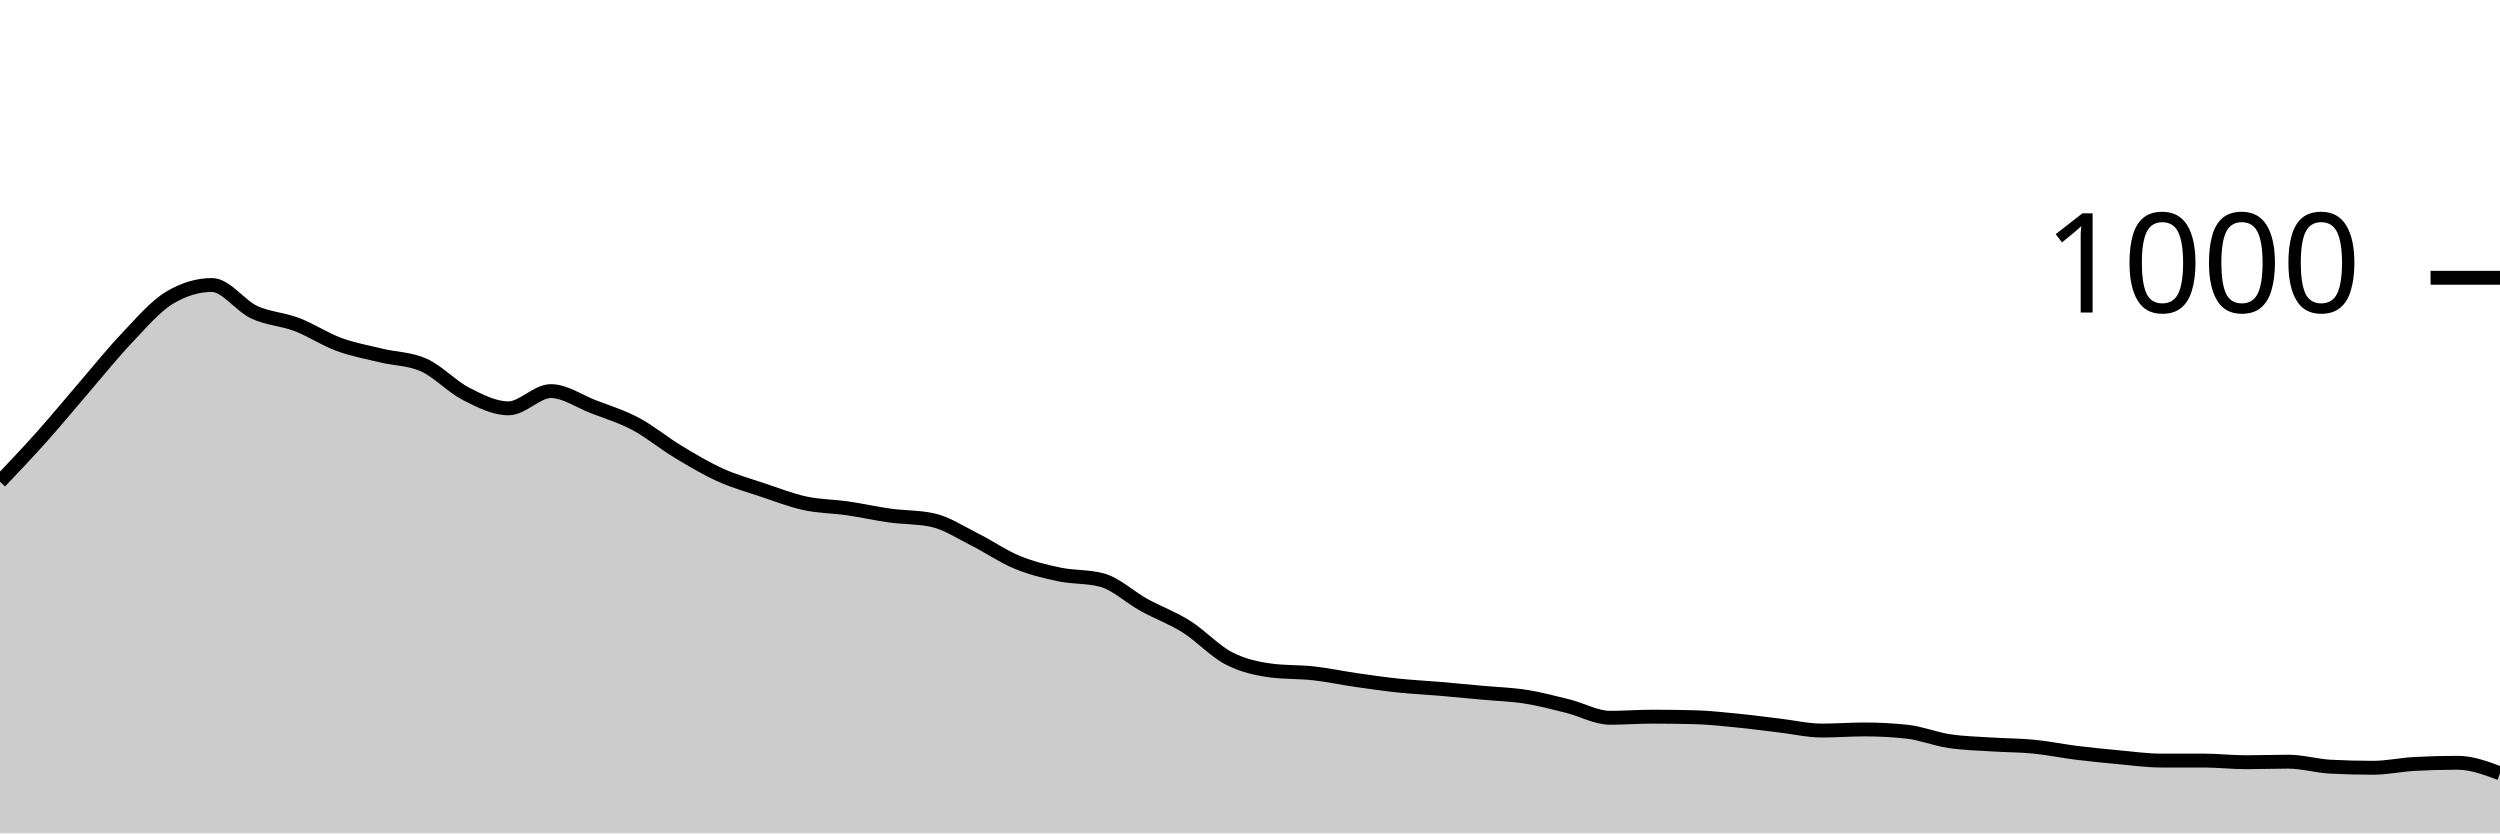
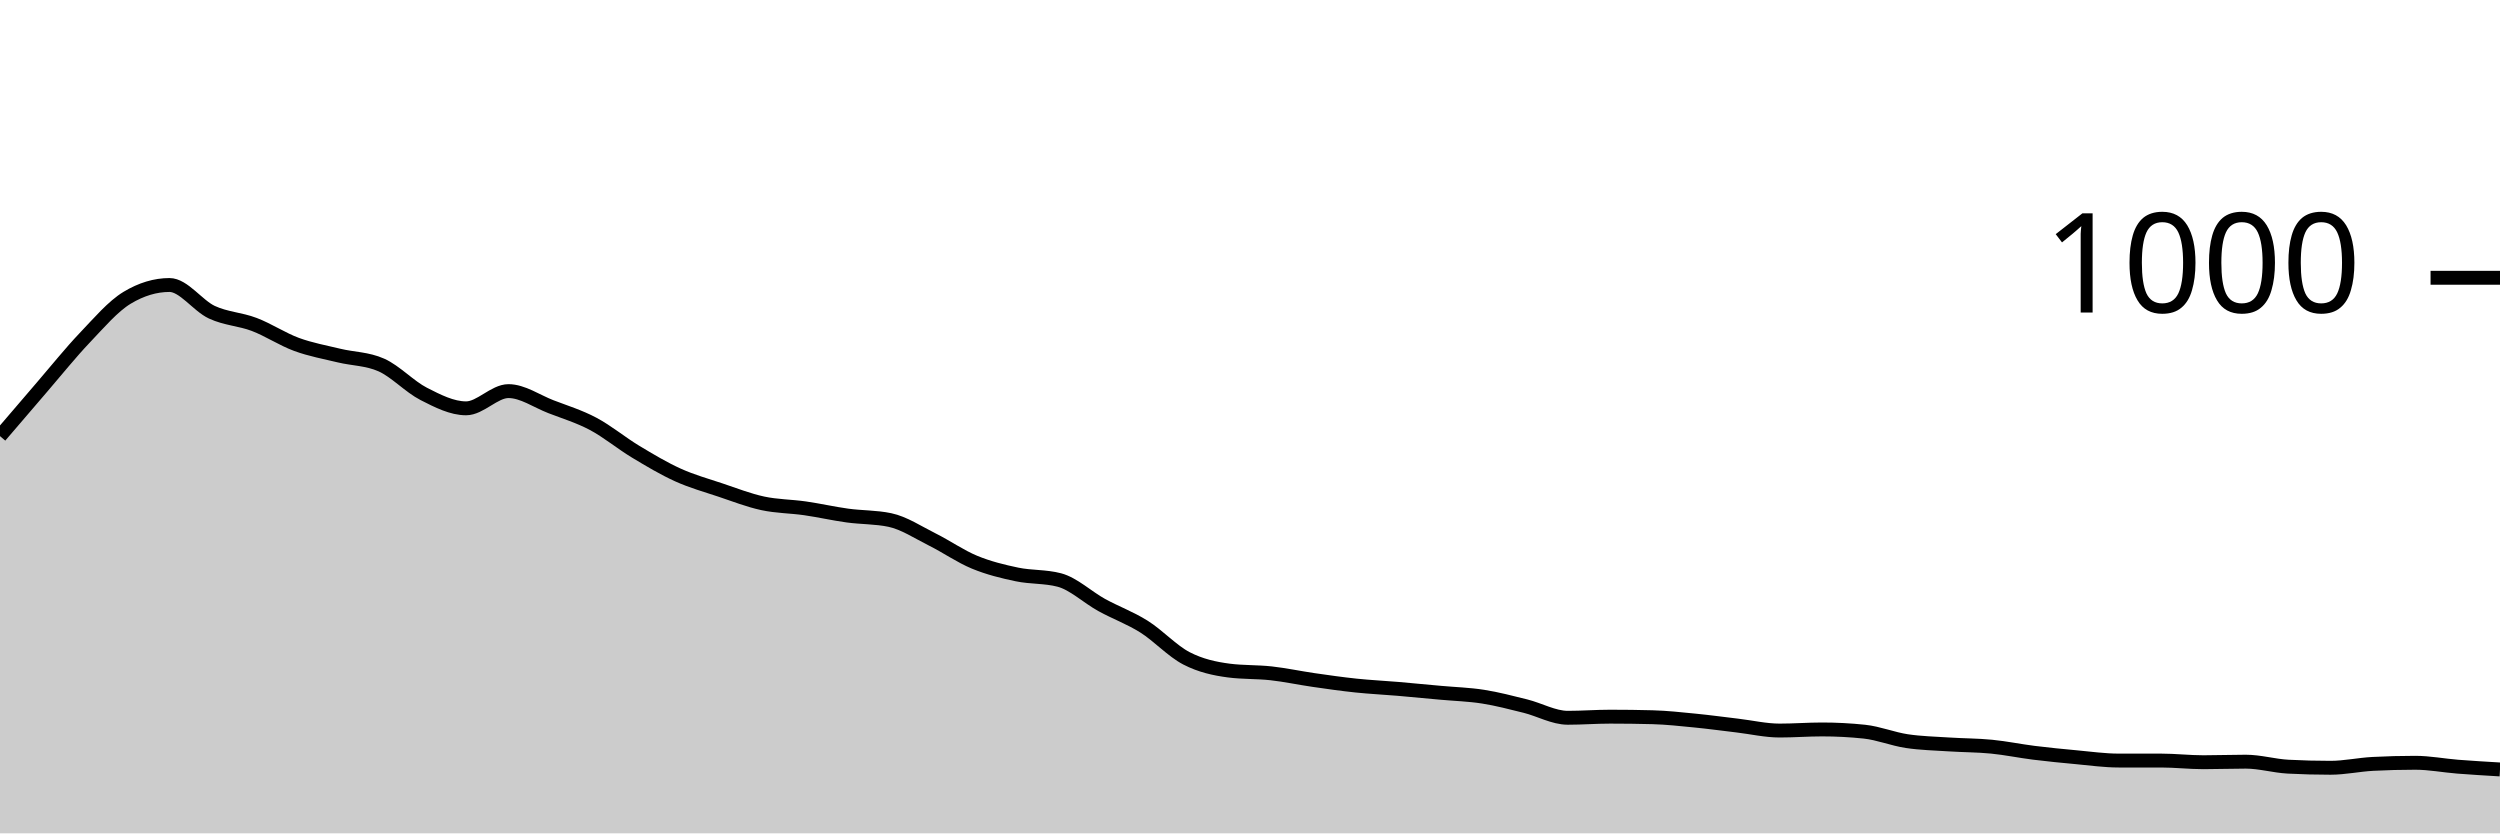
<svg xmlns="http://www.w3.org/2000/svg" viewBox="0 0 180 60">
  <g transform="translate(0,20)">
-     <path class="area" fill="rgba(0, 0, 0, 0.2)" d="M0,14.68C1.017,13.61,2.034,12.54,3.051,11.4C4.068,10.26,5.085,9.02,6.102,7.84C7.119,6.66,8.136,5.387,9.153,4.32C10.169,3.253,11.186,2.053,12.203,1.44C13.22,0.827,14.237,0.52,15.254,0.52C16.271,0.52,17.288,2.007,18.305,2.48C19.322,2.953,20.339,2.973,21.356,3.36C22.373,3.747,23.39,4.427,24.407,4.8C25.424,5.173,26.441,5.353,27.458,5.6C28.475,5.847,29.492,5.827,30.508,6.28C31.525,6.733,32.542,7.84,33.559,8.36C34.576,8.88,35.593,9.4,36.61,9.4C37.627,9.4,38.644,8.16,39.661,8.16C40.678,8.16,41.695,8.887,42.712,9.28C43.729,9.673,44.746,9.98,45.763,10.52C46.78,11.06,47.797,11.907,48.814,12.52C49.831,13.133,50.847,13.74,51.864,14.2C52.881,14.66,53.898,14.94,54.915,15.28C55.932,15.62,56.949,16.02,57.966,16.24C58.983,16.46,60,16.453,61.017,16.6C62.034,16.747,63.051,16.98,64.068,17.12C65.085,17.26,66.102,17.227,67.119,17.44C68.136,17.653,69.153,18.333,70.169,18.84C71.186,19.347,72.203,20.06,73.22,20.48C74.237,20.9,75.254,21.147,76.271,21.36C77.288,21.573,78.305,21.493,79.322,21.76C80.339,22.027,81.356,23,82.373,23.56C83.39,24.12,84.407,24.48,85.424,25.12C86.441,25.76,87.458,26.873,88.475,27.4C89.492,27.927,90.508,28.147,91.525,28.28C92.542,28.413,93.559,28.367,94.576,28.48C95.593,28.593,96.61,28.813,97.627,28.96C98.644,29.107,99.661,29.253,100.678,29.36C101.695,29.467,102.712,29.513,103.729,29.6C104.746,29.687,105.763,29.787,106.78,29.88C107.797,29.973,108.814,30,109.831,30.16C110.847,30.32,111.864,30.587,112.881,30.84C113.898,31.093,114.915,31.68,115.932,31.68C116.949,31.68,117.966,31.6,118.983,31.6C120,31.6,121.017,31.613,122.034,31.64C123.051,31.667,124.068,31.78,125.085,31.88C126.102,31.98,127.119,32.12,128.136,32.24C129.153,32.36,130.169,32.6,131.186,32.6C132.203,32.6,133.22,32.52,134.237,32.52C135.254,32.52,136.271,32.573,137.288,32.68C138.305,32.787,139.322,33.207,140.339,33.36C141.356,33.513,142.373,33.533,143.39,33.6C144.407,33.667,145.424,33.66,146.441,33.76C147.458,33.86,148.475,34.073,149.492,34.2C150.508,34.327,151.525,34.427,152.542,34.52C153.559,34.613,154.576,34.76,155.593,34.76C156.61,34.76,157.627,34.76,158.644,34.76C159.661,34.76,160.678,34.88,161.695,34.88C162.712,34.88,163.729,34.84,164.746,34.84C165.763,34.84,166.78,35.147,167.797,35.2C168.814,35.253,169.831,35.28,170.847,35.28C171.864,35.28,172.881,35.053,173.898,35C174.915,34.947,175.932,34.92,176.949,34.92C177.966,34.92,178.983,35.3,180,35.68L180,40C178.983,40,177.966,40,176.949,40C175.932,40,174.915,40,173.898,40C172.881,40,171.864,40,170.847,40C169.831,40,168.814,40,167.797,40C166.78,40,165.763,40,164.746,40C163.729,40,162.712,40,161.695,40C160.678,40,159.661,40,158.644,40C157.627,40,156.61,40,155.593,40C154.576,40,153.559,40,152.542,40C151.525,40,150.508,40,149.492,40C148.475,40,147.458,40,146.441,40C145.424,40,144.407,40,143.39,40C142.373,40,141.356,40,140.339,40C139.322,40,138.305,40,137.288,40C136.271,40,135.254,40,134.237,40C133.22,40,132.203,40,131.186,40C130.169,40,129.153,40,128.136,40C127.119,40,126.102,40,125.085,40C124.068,40,123.051,40,122.034,40C121.017,40,120,40,118.983,40C117.966,40,116.949,40,115.932,40C114.915,40,113.898,40,112.881,40C111.864,40,110.847,40,109.831,40C108.814,40,107.797,40,106.78,40C105.763,40,104.746,40,103.729,40C102.712,40,101.695,40,100.678,40C99.661,40,98.644,40,97.627,40C96.61,40,95.593,40,94.576,40C93.559,40,92.542,40,91.525,40C90.508,40,89.492,40,88.475,40C87.458,40,86.441,40,85.424,40C84.407,40,83.39,40,82.373,40C81.356,40,80.339,40,79.322,40C78.305,40,77.288,40,76.271,40C75.254,40,74.237,40,73.22,40C72.203,40,71.186,40,70.169,40C69.153,40,68.136,40,67.119,40C66.102,40,65.085,40,64.068,40C63.051,40,62.034,40,61.017,40C60,40,58.983,40,57.966,40C56.949,40,55.932,40,54.915,40C53.898,40,52.881,40,51.864,40C50.847,40,49.831,40,48.814,40C47.797,40,46.78,40,45.763,40C44.746,40,43.729,40,42.712,40C41.695,40,40.678,40,39.661,40C38.644,40,37.627,40,36.61,40C35.593,40,34.576,40,33.559,40C32.542,40,31.525,40,30.508,40C29.492,40,28.475,40,27.458,40C26.441,40,25.424,40,24.407,40C23.39,40,22.373,40,21.356,40C20.339,40,19.322,40,18.305,40C17.288,40,16.271,40,15.254,40C14.237,40,13.22,40,12.203,40C11.186,40,10.169,40,9.153,40C8.136,40,7.119,40,6.102,40C5.085,40,4.068,40,3.051,40C2.034,40,1.017,40,0,40Z" />
-     <path class="line" stroke="black" fill="none" d="M0,14.68C1.017,13.61,2.034,12.54,3.051,11.4C4.068,10.26,5.085,9.02,6.102,7.84C7.119,6.66,8.136,5.387,9.153,4.32C10.169,3.253,11.186,2.053,12.203,1.44C13.22,0.827,14.237,0.52,15.254,0.52C16.271,0.52,17.288,2.007,18.305,2.48C19.322,2.953,20.339,2.973,21.356,3.36C22.373,3.747,23.39,4.427,24.407,4.8C25.424,5.173,26.441,5.353,27.458,5.6C28.475,5.847,29.492,5.827,30.508,6.28C31.525,6.733,32.542,7.84,33.559,8.36C34.576,8.88,35.593,9.4,36.61,9.4C37.627,9.4,38.644,8.16,39.661,8.16C40.678,8.16,41.695,8.887,42.712,9.28C43.729,9.673,44.746,9.98,45.763,10.52C46.78,11.06,47.797,11.907,48.814,12.52C49.831,13.133,50.847,13.74,51.864,14.2C52.881,14.66,53.898,14.94,54.915,15.28C55.932,15.62,56.949,16.02,57.966,16.24C58.983,16.46,60,16.453,61.017,16.6C62.034,16.747,63.051,16.98,64.068,17.12C65.085,17.26,66.102,17.227,67.119,17.44C68.136,17.653,69.153,18.333,70.169,18.84C71.186,19.347,72.203,20.06,73.22,20.48C74.237,20.9,75.254,21.147,76.271,21.36C77.288,21.573,78.305,21.493,79.322,21.76C80.339,22.027,81.356,23,82.373,23.56C83.39,24.12,84.407,24.48,85.424,25.12C86.441,25.76,87.458,26.873,88.475,27.4C89.492,27.927,90.508,28.147,91.525,28.28C92.542,28.413,93.559,28.367,94.576,28.48C95.593,28.593,96.61,28.813,97.627,28.96C98.644,29.107,99.661,29.253,100.678,29.36C101.695,29.467,102.712,29.513,103.729,29.6C104.746,29.687,105.763,29.787,106.78,29.88C107.797,29.973,108.814,30,109.831,30.16C110.847,30.32,111.864,30.587,112.881,30.84C113.898,31.093,114.915,31.68,115.932,31.68C116.949,31.68,117.966,31.6,118.983,31.6C120,31.6,121.017,31.613,122.034,31.64C123.051,31.667,124.068,31.78,125.085,31.88C126.102,31.98,127.119,32.12,128.136,32.24C129.153,32.36,130.169,32.6,131.186,32.6C132.203,32.6,133.22,32.52,134.237,32.52C135.254,32.52,136.271,32.573,137.288,32.68C138.305,32.787,139.322,33.207,140.339,33.36C141.356,33.513,142.373,33.533,143.39,33.6C144.407,33.667,145.424,33.66,146.441,33.76C147.458,33.86,148.475,34.073,149.492,34.2C150.508,34.327,151.525,34.427,152.542,34.52C153.559,34.613,154.576,34.76,155.593,34.76C156.61,34.76,157.627,34.76,158.644,34.76C159.661,34.76,160.678,34.88,161.695,34.88C162.712,34.88,163.729,34.84,164.746,34.84C165.763,34.84,166.78,35.147,167.797,35.2C168.814,35.253,169.831,35.28,170.847,35.28C171.864,35.28,172.881,35.053,173.898,35C174.915,34.947,175.932,34.92,176.949,34.92C177.966,34.92,178.983,35.3,180,35.68" />
+     <path class="area" fill="rgba(0, 0, 0, 0.2)" d="M0,11.4C1.017,10.21,2.034,9.02,3.051,7.84C4.068,6.66,5.085,5.387,6.102,4.32C7.119,3.253,8.136,2.053,9.153,1.44C10.169,0.827,11.186,0.52,12.203,0.52C13.22,0.52,14.237,2.007,15.254,2.48C16.271,2.953,17.288,2.973,18.305,3.36C19.322,3.747,20.339,4.427,21.356,4.8C22.373,5.173,23.39,5.353,24.407,5.6C25.424,5.847,26.441,5.827,27.458,6.28C28.475,6.733,29.492,7.84,30.508,8.36C31.525,8.88,32.542,9.4,33.559,9.4C34.576,9.4,35.593,8.16,36.61,8.16C37.627,8.16,38.644,8.887,39.661,9.28C40.678,9.673,41.695,9.98,42.712,10.52C43.729,11.06,44.746,11.907,45.763,12.52C46.78,13.133,47.797,13.74,48.814,14.2C49.831,14.66,50.847,14.94,51.864,15.28C52.881,15.62,53.898,16.02,54.915,16.24C55.932,16.46,56.949,16.453,57.966,16.6C58.983,16.747,60,16.98,61.017,17.12C62.034,17.26,63.051,17.227,64.068,17.44C65.085,17.653,66.102,18.333,67.119,18.84C68.136,19.347,69.153,20.06,70.169,20.48C71.186,20.9,72.203,21.147,73.22,21.36C74.237,21.573,75.254,21.493,76.271,21.76C77.288,22.027,78.305,23,79.322,23.56C80.339,24.12,81.356,24.48,82.373,25.12C83.39,25.76,84.407,26.873,85.424,27.4C86.441,27.927,87.458,28.147,88.475,28.28C89.492,28.413,90.508,28.367,91.525,28.48C92.542,28.593,93.559,28.813,94.576,28.96C95.593,29.107,96.61,29.253,97.627,29.36C98.644,29.467,99.661,29.513,100.678,29.6C101.695,29.687,102.712,29.787,103.729,29.88C104.746,29.973,105.763,30,106.78,30.16C107.797,30.32,108.814,30.587,109.831,30.84C110.847,31.093,111.864,31.68,112.881,31.68C113.898,31.68,114.915,31.6,115.932,31.6C116.949,31.6,117.966,31.613,118.983,31.64C120,31.667,121.017,31.78,122.034,31.88C123.051,31.98,124.068,32.12,125.085,32.24C126.102,32.36,127.119,32.6,128.136,32.6C129.153,32.6,130.169,32.52,131.186,32.52C132.203,32.52,133.22,32.573,134.237,32.68C135.254,32.787,136.271,33.207,137.288,33.36C138.305,33.513,139.322,33.533,140.339,33.6C141.356,33.667,142.373,33.66,143.39,33.76C144.407,33.86,145.424,34.073,146.441,34.2C147.458,34.327,148.475,34.427,149.492,34.52C150.508,34.613,151.525,34.76,152.542,34.76C153.559,34.76,154.576,34.76,155.593,34.76C156.61,34.76,157.627,34.88,158.644,34.88C159.661,34.88,160.678,34.84,161.695,34.84C162.712,34.84,163.729,35.147,164.746,35.2C165.763,35.253,166.78,35.28,167.797,35.28C168.814,35.28,169.831,35.053,170.847,35C171.864,34.947,172.881,34.92,173.898,34.92C174.915,34.92,175.932,35.12,176.949,35.2C177.966,35.28,178.983,35.34,180,35.4L180,40C178.983,40,177.966,40,176.949,40C175.932,40,174.915,40,173.898,40C172.881,40,171.864,40,170.847,40C169.831,40,168.814,40,167.797,40C166.78,40,165.763,40,164.746,40C163.729,40,162.712,40,161.695,40C160.678,40,159.661,40,158.644,40C157.627,40,156.61,40,155.593,40C154.576,40,153.559,40,152.542,40C151.525,40,150.508,40,149.492,40C148.475,40,147.458,40,146.441,40C145.424,40,144.407,40,143.39,40C142.373,40,141.356,40,140.339,40C139.322,40,138.305,40,137.288,40C136.271,40,135.254,40,134.237,40C133.22,40,132.203,40,131.186,40C130.169,40,129.153,40,128.136,40C127.119,40,126.102,40,125.085,40C124.068,40,123.051,40,122.034,40C121.017,40,120,40,118.983,40C117.966,40,116.949,40,115.932,40C114.915,40,113.898,40,112.881,40C111.864,40,110.847,40,109.831,40C108.814,40,107.797,40,106.78,40C105.763,40,104.746,40,103.729,40C102.712,40,101.695,40,100.678,40C99.661,40,98.644,40,97.627,40C96.61,40,95.593,40,94.576,40C93.559,40,92.542,40,91.525,40C90.508,40,89.492,40,88.475,40C87.458,40,86.441,40,85.424,40C84.407,40,83.39,40,82.373,40C81.356,40,80.339,40,79.322,40C78.305,40,77.288,40,76.271,40C75.254,40,74.237,40,73.22,40C72.203,40,71.186,40,70.169,40C69.153,40,68.136,40,67.119,40C66.102,40,65.085,40,64.068,40C63.051,40,62.034,40,61.017,40C60,40,58.983,40,57.966,40C56.949,40,55.932,40,54.915,40C53.898,40,52.881,40,51.864,40C50.847,40,49.831,40,48.814,40C47.797,40,46.78,40,45.763,40C44.746,40,43.729,40,42.712,40C41.695,40,40.678,40,39.661,40C38.644,40,37.627,40,36.61,40C35.593,40,34.576,40,33.559,40C32.542,40,31.525,40,30.508,40C29.492,40,28.475,40,27.458,40C26.441,40,25.424,40,24.407,40C23.39,40,22.373,40,21.356,40C20.339,40,19.322,40,18.305,40C17.288,40,16.271,40,15.254,40C14.237,40,13.22,40,12.203,40C11.186,40,10.169,40,9.153,40C8.136,40,7.119,40,6.102,40C5.085,40,4.068,40,3.051,40C2.034,40,1.017,40,0,40Z" />
+     <path class="line" stroke="black" fill="none" d="M0,11.4C1.017,10.21,2.034,9.02,3.051,7.84C4.068,6.66,5.085,5.387,6.102,4.32C7.119,3.253,8.136,2.053,9.153,1.44C10.169,0.827,11.186,0.52,12.203,0.52C13.22,0.52,14.237,2.007,15.254,2.48C16.271,2.953,17.288,2.973,18.305,3.36C19.322,3.747,20.339,4.427,21.356,4.8C22.373,5.173,23.39,5.353,24.407,5.6C25.424,5.847,26.441,5.827,27.458,6.28C28.475,6.733,29.492,7.84,30.508,8.36C31.525,8.88,32.542,9.4,33.559,9.4C34.576,9.4,35.593,8.16,36.61,8.16C37.627,8.16,38.644,8.887,39.661,9.28C40.678,9.673,41.695,9.98,42.712,10.52C43.729,11.06,44.746,11.907,45.763,12.52C46.78,13.133,47.797,13.74,48.814,14.2C49.831,14.66,50.847,14.94,51.864,15.28C52.881,15.62,53.898,16.02,54.915,16.24C55.932,16.46,56.949,16.453,57.966,16.6C58.983,16.747,60,16.98,61.017,17.12C62.034,17.26,63.051,17.227,64.068,17.44C65.085,17.653,66.102,18.333,67.119,18.84C68.136,19.347,69.153,20.06,70.169,20.48C71.186,20.9,72.203,21.147,73.22,21.36C74.237,21.573,75.254,21.493,76.271,21.76C77.288,22.027,78.305,23,79.322,23.56C80.339,24.12,81.356,24.48,82.373,25.12C83.39,25.76,84.407,26.873,85.424,27.4C86.441,27.927,87.458,28.147,88.475,28.28C89.492,28.413,90.508,28.367,91.525,28.48C92.542,28.593,93.559,28.813,94.576,28.96C95.593,29.107,96.61,29.253,97.627,29.36C98.644,29.467,99.661,29.513,100.678,29.6C101.695,29.687,102.712,29.787,103.729,29.88C104.746,29.973,105.763,30,106.78,30.16C107.797,30.32,108.814,30.587,109.831,30.84C110.847,31.093,111.864,31.68,112.881,31.68C113.898,31.68,114.915,31.6,115.932,31.6C116.949,31.6,117.966,31.613,118.983,31.64C120,31.667,121.017,31.78,122.034,31.88C123.051,31.98,124.068,32.12,125.085,32.24C126.102,32.36,127.119,32.6,128.136,32.6C129.153,32.6,130.169,32.52,131.186,32.52C132.203,32.52,133.22,32.573,134.237,32.68C135.254,32.787,136.271,33.207,137.288,33.36C138.305,33.513,139.322,33.533,140.339,33.6C141.356,33.667,142.373,33.66,143.39,33.76C144.407,33.86,145.424,34.073,146.441,34.2C147.458,34.327,148.475,34.427,149.492,34.52C150.508,34.613,151.525,34.76,152.542,34.76C153.559,34.76,154.576,34.76,155.593,34.76C156.61,34.76,157.627,34.88,158.644,34.88C159.661,34.88,160.678,34.84,161.695,34.84C162.712,34.84,163.729,35.147,164.746,35.2C165.763,35.253,166.78,35.28,167.797,35.28C168.814,35.28,169.831,35.053,170.847,35C171.864,34.947,172.881,34.92,173.898,34.92C174.915,34.92,175.932,35.12,176.949,35.2C177.966,35.28,178.983,35.34,180,35.4" />
    <path class="axis-ceiling" stroke-width="1" stroke="black" fill="none" d="M175,0L180,0" />
    <text class="axis-ceiling-label" font-family="sans-serif" text-anchor="end" font-size="10px" x="170" y="2.5">1000</text>
  </g>
</svg>
